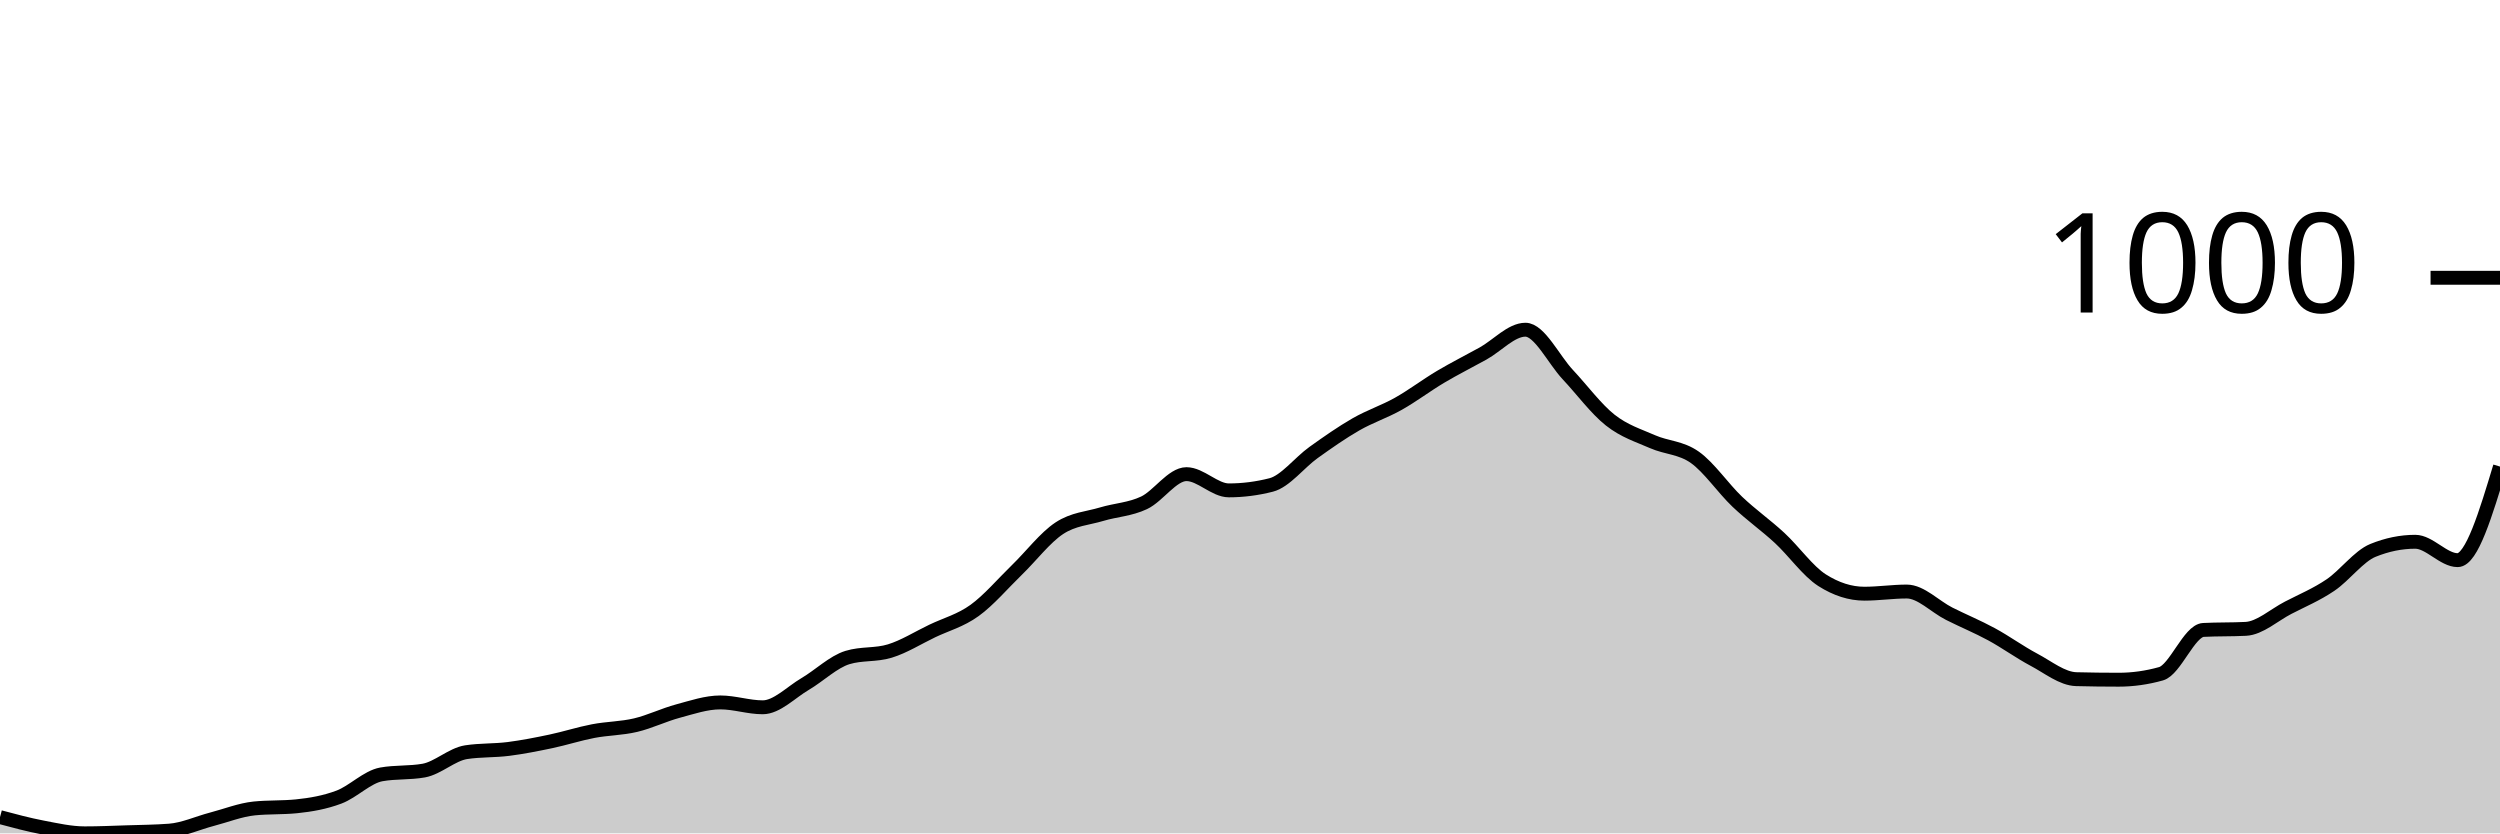
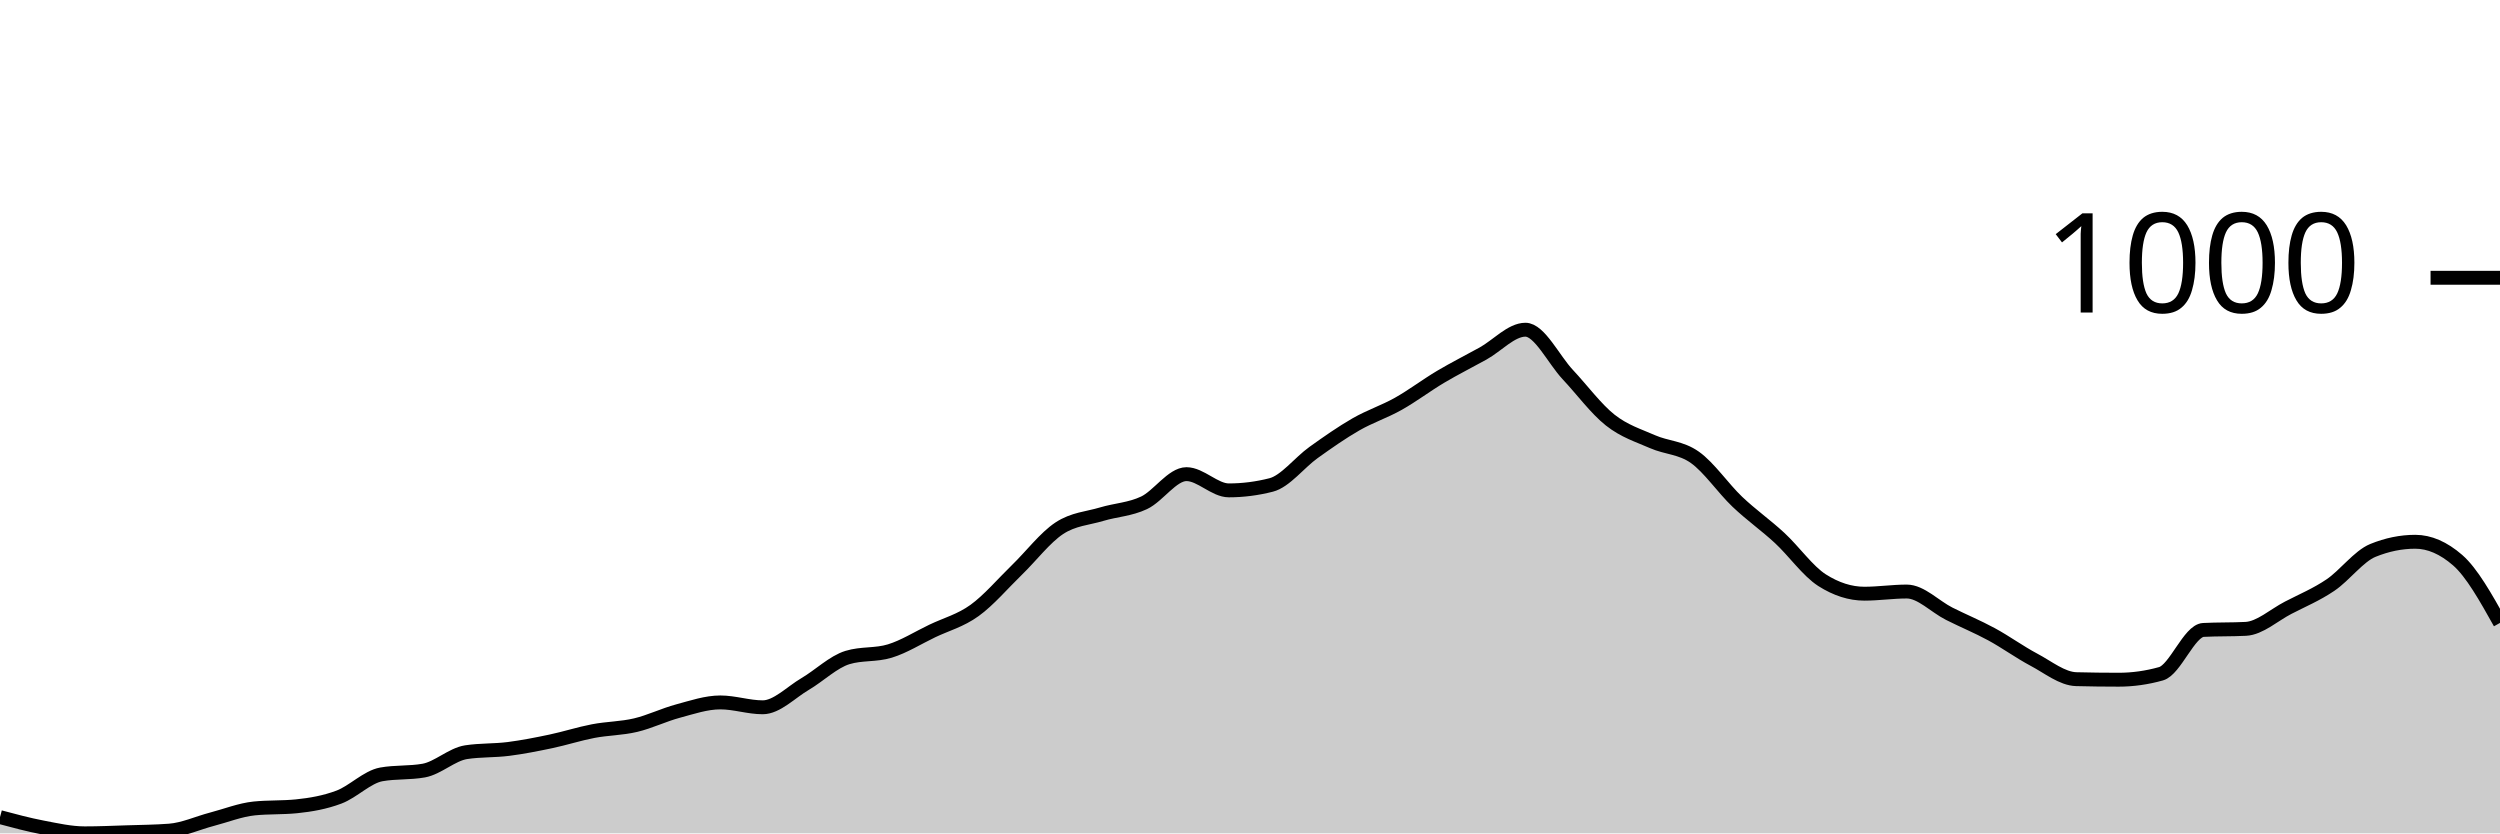
<svg xmlns="http://www.w3.org/2000/svg" viewBox="0 0 180 60">
  <g transform="translate(0,20)">
-     <path class="area" fill="rgba(0, 0, 0, 0.2)" d="M0,38.832C1.017,39.104,2.034,39.377,3.051,39.572C4.068,39.766,5.085,40,6.102,40C7.119,40,8.136,39.955,9.153,39.922C10.169,39.89,11.186,39.883,12.203,39.805C13.22,39.727,14.237,39.253,15.254,38.987C16.271,38.721,17.288,38.312,18.305,38.208C19.322,38.105,20.339,38.156,21.356,38.053C22.373,37.949,23.39,37.773,24.407,37.39C25.424,37.007,26.441,35.936,27.458,35.755C28.475,35.573,29.492,35.664,30.508,35.482C31.525,35.3,32.542,34.314,33.559,34.158C34.576,34.002,35.593,34.054,36.61,33.924C37.627,33.794,38.644,33.593,39.661,33.379C40.678,33.165,41.695,32.833,42.712,32.639C43.729,32.444,44.746,32.451,45.763,32.21C46.78,31.97,47.797,31.47,48.814,31.198C49.831,30.925,50.847,30.574,51.864,30.574C52.881,30.574,53.898,30.925,54.915,30.925C55.932,30.925,56.949,29.847,57.966,29.25C58.983,28.653,60,27.653,61.017,27.342C62.034,27.03,63.051,27.186,64.068,26.874C65.085,26.563,66.102,25.92,67.119,25.433C68.136,24.946,69.153,24.687,70.169,23.953C71.186,23.22,72.203,22.019,73.22,21.032C74.237,20.045,75.254,18.702,76.271,18.033C77.288,17.364,78.305,17.326,79.322,17.02C80.339,16.715,81.356,16.683,82.373,16.203C83.39,15.722,84.407,14.138,85.424,14.138C86.441,14.138,87.458,15.307,88.475,15.307C89.492,15.307,90.508,15.177,91.525,14.917C92.542,14.658,93.559,13.307,94.576,12.58C95.593,11.853,96.61,11.139,97.627,10.555C98.644,9.971,99.661,9.646,100.678,9.075C101.695,8.504,102.712,7.731,103.729,7.128C104.746,6.524,105.763,6.018,106.78,5.453C107.797,4.888,108.814,3.739,109.831,3.739C110.847,3.739,111.864,5.888,112.881,6.972C113.898,8.056,114.915,9.438,115.932,10.243C116.949,11.048,117.966,11.353,118.983,11.801C120,12.249,121.017,12.21,122.034,12.931C123.051,13.651,124.068,15.157,125.085,16.125C126.102,17.092,127.119,17.793,128.136,18.734C129.153,19.675,130.169,21.123,131.186,21.772C132.203,22.421,133.22,22.746,134.237,22.746C135.254,22.746,136.271,22.59,137.288,22.59C138.305,22.59,139.322,23.674,140.339,24.187C141.356,24.7,142.373,25.115,143.39,25.667C144.407,26.219,145.424,26.959,146.441,27.498C147.458,28.036,148.475,28.874,149.492,28.9C150.508,28.926,151.525,28.939,152.542,28.939C153.559,28.939,154.576,28.796,155.593,28.51C156.61,28.225,157.627,25.407,158.644,25.355C159.661,25.303,160.678,25.329,161.695,25.278C162.712,25.226,163.729,24.284,164.746,23.759C165.763,23.233,166.78,22.811,167.797,22.123C168.814,21.435,169.831,20.045,170.847,19.63C171.864,19.215,172.881,19.007,173.898,19.007C174.915,19.007,175.932,20.331,176.949,20.331C177.966,20.331,178.983,16.962,180,13.593L180,40C178.983,40,177.966,40,176.949,40C175.932,40,174.915,40,173.898,40C172.881,40,171.864,40,170.847,40C169.831,40,168.814,40,167.797,40C166.78,40,165.763,40,164.746,40C163.729,40,162.712,40,161.695,40C160.678,40,159.661,40,158.644,40C157.627,40,156.61,40,155.593,40C154.576,40,153.559,40,152.542,40C151.525,40,150.508,40,149.492,40C148.475,40,147.458,40,146.441,40C145.424,40,144.407,40,143.39,40C142.373,40,141.356,40,140.339,40C139.322,40,138.305,40,137.288,40C136.271,40,135.254,40,134.237,40C133.22,40,132.203,40,131.186,40C130.169,40,129.153,40,128.136,40C127.119,40,126.102,40,125.085,40C124.068,40,123.051,40,122.034,40C121.017,40,120,40,118.983,40C117.966,40,116.949,40,115.932,40C114.915,40,113.898,40,112.881,40C111.864,40,110.847,40,109.831,40C108.814,40,107.797,40,106.78,40C105.763,40,104.746,40,103.729,40C102.712,40,101.695,40,100.678,40C99.661,40,98.644,40,97.627,40C96.61,40,95.593,40,94.576,40C93.559,40,92.542,40,91.525,40C90.508,40,89.492,40,88.475,40C87.458,40,86.441,40,85.424,40C84.407,40,83.39,40,82.373,40C81.356,40,80.339,40,79.322,40C78.305,40,77.288,40,76.271,40C75.254,40,74.237,40,73.22,40C72.203,40,71.186,40,70.169,40C69.153,40,68.136,40,67.119,40C66.102,40,65.085,40,64.068,40C63.051,40,62.034,40,61.017,40C60,40,58.983,40,57.966,40C56.949,40,55.932,40,54.915,40C53.898,40,52.881,40,51.864,40C50.847,40,49.831,40,48.814,40C47.797,40,46.78,40,45.763,40C44.746,40,43.729,40,42.712,40C41.695,40,40.678,40,39.661,40C38.644,40,37.627,40,36.61,40C35.593,40,34.576,40,33.559,40C32.542,40,31.525,40,30.508,40C29.492,40,28.475,40,27.458,40C26.441,40,25.424,40,24.407,40C23.39,40,22.373,40,21.356,40C20.339,40,19.322,40,18.305,40C17.288,40,16.271,40,15.254,40C14.237,40,13.22,40,12.203,40C11.186,40,10.169,40,9.153,40C8.136,40,7.119,40,6.102,40C5.085,40,4.068,40,3.051,40C2.034,40,1.017,40,0,40Z" />
-     <path class="line" stroke="black" fill="none" d="M0,38.832C1.017,39.104,2.034,39.377,3.051,39.572C4.068,39.766,5.085,40,6.102,40C7.119,40,8.136,39.955,9.153,39.922C10.169,39.89,11.186,39.883,12.203,39.805C13.22,39.727,14.237,39.253,15.254,38.987C16.271,38.721,17.288,38.312,18.305,38.208C19.322,38.105,20.339,38.156,21.356,38.053C22.373,37.949,23.39,37.773,24.407,37.39C25.424,37.007,26.441,35.936,27.458,35.755C28.475,35.573,29.492,35.664,30.508,35.482C31.525,35.3,32.542,34.314,33.559,34.158C34.576,34.002,35.593,34.054,36.61,33.924C37.627,33.794,38.644,33.593,39.661,33.379C40.678,33.165,41.695,32.833,42.712,32.639C43.729,32.444,44.746,32.451,45.763,32.21C46.78,31.97,47.797,31.47,48.814,31.198C49.831,30.925,50.847,30.574,51.864,30.574C52.881,30.574,53.898,30.925,54.915,30.925C55.932,30.925,56.949,29.847,57.966,29.25C58.983,28.653,60,27.653,61.017,27.342C62.034,27.03,63.051,27.186,64.068,26.874C65.085,26.563,66.102,25.92,67.119,25.433C68.136,24.946,69.153,24.687,70.169,23.953C71.186,23.22,72.203,22.019,73.22,21.032C74.237,20.045,75.254,18.702,76.271,18.033C77.288,17.364,78.305,17.326,79.322,17.02C80.339,16.715,81.356,16.683,82.373,16.203C83.39,15.722,84.407,14.138,85.424,14.138C86.441,14.138,87.458,15.307,88.475,15.307C89.492,15.307,90.508,15.177,91.525,14.917C92.542,14.658,93.559,13.307,94.576,12.58C95.593,11.853,96.61,11.139,97.627,10.555C98.644,9.971,99.661,9.646,100.678,9.075C101.695,8.504,102.712,7.731,103.729,7.128C104.746,6.524,105.763,6.018,106.78,5.453C107.797,4.888,108.814,3.739,109.831,3.739C110.847,3.739,111.864,5.888,112.881,6.972C113.898,8.056,114.915,9.438,115.932,10.243C116.949,11.048,117.966,11.353,118.983,11.801C120,12.249,121.017,12.21,122.034,12.931C123.051,13.651,124.068,15.157,125.085,16.125C126.102,17.092,127.119,17.793,128.136,18.734C129.153,19.675,130.169,21.123,131.186,21.772C132.203,22.421,133.22,22.746,134.237,22.746C135.254,22.746,136.271,22.59,137.288,22.59C138.305,22.59,139.322,23.674,140.339,24.187C141.356,24.7,142.373,25.115,143.39,25.667C144.407,26.219,145.424,26.959,146.441,27.498C147.458,28.036,148.475,28.874,149.492,28.9C150.508,28.926,151.525,28.939,152.542,28.939C153.559,28.939,154.576,28.796,155.593,28.51C156.61,28.225,157.627,25.407,158.644,25.355C159.661,25.303,160.678,25.329,161.695,25.278C162.712,25.226,163.729,24.284,164.746,23.759C165.763,23.233,166.78,22.811,167.797,22.123C168.814,21.435,169.831,20.045,170.847,19.63C171.864,19.215,172.881,19.007,173.898,19.007C174.915,19.007,175.932,20.331,176.949,20.331C177.966,20.331,178.983,16.962,180,13.593" />
+     <path class="area" fill="rgba(0, 0, 0, 0.2)" d="M0,38.832C1.017,39.104,2.034,39.377,3.051,39.572C4.068,39.766,5.085,40,6.102,40C7.119,40,8.136,39.955,9.153,39.922C10.169,39.89,11.186,39.883,12.203,39.805C13.22,39.727,14.237,39.253,15.254,38.987C16.271,38.721,17.288,38.312,18.305,38.208C19.322,38.105,20.339,38.156,21.356,38.053C22.373,37.949,23.39,37.773,24.407,37.39C25.424,37.007,26.441,35.936,27.458,35.755C28.475,35.573,29.492,35.664,30.508,35.482C31.525,35.3,32.542,34.314,33.559,34.158C34.576,34.002,35.593,34.054,36.61,33.924C37.627,33.794,38.644,33.593,39.661,33.379C40.678,33.165,41.695,32.833,42.712,32.639C43.729,32.444,44.746,32.451,45.763,32.21C46.78,31.97,47.797,31.47,48.814,31.198C49.831,30.925,50.847,30.574,51.864,30.574C52.881,30.574,53.898,30.925,54.915,30.925C55.932,30.925,56.949,29.847,57.966,29.25C58.983,28.653,60,27.653,61.017,27.342C62.034,27.03,63.051,27.186,64.068,26.874C65.085,26.563,66.102,25.92,67.119,25.433C68.136,24.946,69.153,24.687,70.169,23.953C71.186,23.22,72.203,22.019,73.22,21.032C74.237,20.045,75.254,18.702,76.271,18.033C77.288,17.364,78.305,17.326,79.322,17.02C80.339,16.715,81.356,16.683,82.373,16.203C83.39,15.722,84.407,14.138,85.424,14.138C86.441,14.138,87.458,15.307,88.475,15.307C89.492,15.307,90.508,15.177,91.525,14.917C92.542,14.658,93.559,13.307,94.576,12.58C95.593,11.853,96.61,11.139,97.627,10.555C98.644,9.971,99.661,9.646,100.678,9.075C101.695,8.504,102.712,7.731,103.729,7.128C104.746,6.524,105.763,6.018,106.78,5.453C107.797,4.888,108.814,3.739,109.831,3.739C110.847,3.739,111.864,5.888,112.881,6.972C113.898,8.056,114.915,9.438,115.932,10.243C116.949,11.048,117.966,11.353,118.983,11.801C120,12.249,121.017,12.21,122.034,12.931C123.051,13.651,124.068,15.157,125.085,16.125C126.102,17.092,127.119,17.793,128.136,18.734C129.153,19.675,130.169,21.123,131.186,21.772C132.203,22.421,133.22,22.746,134.237,22.746C135.254,22.746,136.271,22.59,137.288,22.59C138.305,22.59,139.322,23.674,140.339,24.187C141.356,24.7,142.373,25.115,143.39,25.667C144.407,26.219,145.424,26.959,146.441,27.498C147.458,28.036,148.475,28.874,149.492,28.9C150.508,28.926,151.525,28.939,152.542,28.939C153.559,28.939,154.576,28.796,155.593,28.51C156.61,28.225,157.627,25.407,158.644,25.355C159.661,25.303,160.678,25.329,161.695,25.278C162.712,25.226,163.729,24.284,164.746,23.759C165.763,23.233,166.78,22.811,167.797,22.123C168.814,21.435,169.831,20.045,170.847,19.63C171.864,19.215,172.881,19.007,173.898,19.007C174.915,19.007,175.932,19.448,176.949,20.331C177.966,21.214,178.983,23.031,180,24.849L180,40C178.983,40,177.966,40,176.949,40C175.932,40,174.915,40,173.898,40C172.881,40,171.864,40,170.847,40C169.831,40,168.814,40,167.797,40C166.78,40,165.763,40,164.746,40C163.729,40,162.712,40,161.695,40C160.678,40,159.661,40,158.644,40C157.627,40,156.61,40,155.593,40C154.576,40,153.559,40,152.542,40C151.525,40,150.508,40,149.492,40C148.475,40,147.458,40,146.441,40C145.424,40,144.407,40,143.39,40C142.373,40,141.356,40,140.339,40C139.322,40,138.305,40,137.288,40C136.271,40,135.254,40,134.237,40C133.22,40,132.203,40,131.186,40C130.169,40,129.153,40,128.136,40C127.119,40,126.102,40,125.085,40C124.068,40,123.051,40,122.034,40C121.017,40,120,40,118.983,40C117.966,40,116.949,40,115.932,40C114.915,40,113.898,40,112.881,40C111.864,40,110.847,40,109.831,40C108.814,40,107.797,40,106.78,40C105.763,40,104.746,40,103.729,40C102.712,40,101.695,40,100.678,40C99.661,40,98.644,40,97.627,40C96.61,40,95.593,40,94.576,40C93.559,40,92.542,40,91.525,40C90.508,40,89.492,40,88.475,40C87.458,40,86.441,40,85.424,40C84.407,40,83.39,40,82.373,40C81.356,40,80.339,40,79.322,40C78.305,40,77.288,40,76.271,40C75.254,40,74.237,40,73.22,40C72.203,40,71.186,40,70.169,40C69.153,40,68.136,40,67.119,40C66.102,40,65.085,40,64.068,40C63.051,40,62.034,40,61.017,40C60,40,58.983,40,57.966,40C56.949,40,55.932,40,54.915,40C53.898,40,52.881,40,51.864,40C50.847,40,49.831,40,48.814,40C47.797,40,46.78,40,45.763,40C44.746,40,43.729,40,42.712,40C41.695,40,40.678,40,39.661,40C38.644,40,37.627,40,36.61,40C35.593,40,34.576,40,33.559,40C32.542,40,31.525,40,30.508,40C29.492,40,28.475,40,27.458,40C26.441,40,25.424,40,24.407,40C23.39,40,22.373,40,21.356,40C20.339,40,19.322,40,18.305,40C17.288,40,16.271,40,15.254,40C14.237,40,13.22,40,12.203,40C11.186,40,10.169,40,9.153,40C8.136,40,7.119,40,6.102,40C5.085,40,4.068,40,3.051,40C2.034,40,1.017,40,0,40Z" />
+     <path class="line" stroke="black" fill="none" d="M0,38.832C1.017,39.104,2.034,39.377,3.051,39.572C4.068,39.766,5.085,40,6.102,40C7.119,40,8.136,39.955,9.153,39.922C10.169,39.89,11.186,39.883,12.203,39.805C13.22,39.727,14.237,39.253,15.254,38.987C16.271,38.721,17.288,38.312,18.305,38.208C19.322,38.105,20.339,38.156,21.356,38.053C22.373,37.949,23.39,37.773,24.407,37.39C25.424,37.007,26.441,35.936,27.458,35.755C28.475,35.573,29.492,35.664,30.508,35.482C31.525,35.3,32.542,34.314,33.559,34.158C34.576,34.002,35.593,34.054,36.61,33.924C37.627,33.794,38.644,33.593,39.661,33.379C40.678,33.165,41.695,32.833,42.712,32.639C43.729,32.444,44.746,32.451,45.763,32.21C46.78,31.97,47.797,31.47,48.814,31.198C49.831,30.925,50.847,30.574,51.864,30.574C52.881,30.574,53.898,30.925,54.915,30.925C55.932,30.925,56.949,29.847,57.966,29.25C58.983,28.653,60,27.653,61.017,27.342C62.034,27.03,63.051,27.186,64.068,26.874C65.085,26.563,66.102,25.92,67.119,25.433C68.136,24.946,69.153,24.687,70.169,23.953C71.186,23.22,72.203,22.019,73.22,21.032C74.237,20.045,75.254,18.702,76.271,18.033C77.288,17.364,78.305,17.326,79.322,17.02C80.339,16.715,81.356,16.683,82.373,16.203C83.39,15.722,84.407,14.138,85.424,14.138C86.441,14.138,87.458,15.307,88.475,15.307C89.492,15.307,90.508,15.177,91.525,14.917C92.542,14.658,93.559,13.307,94.576,12.58C95.593,11.853,96.61,11.139,97.627,10.555C98.644,9.971,99.661,9.646,100.678,9.075C101.695,8.504,102.712,7.731,103.729,7.128C104.746,6.524,105.763,6.018,106.78,5.453C107.797,4.888,108.814,3.739,109.831,3.739C110.847,3.739,111.864,5.888,112.881,6.972C113.898,8.056,114.915,9.438,115.932,10.243C116.949,11.048,117.966,11.353,118.983,11.801C120,12.249,121.017,12.21,122.034,12.931C123.051,13.651,124.068,15.157,125.085,16.125C126.102,17.092,127.119,17.793,128.136,18.734C129.153,19.675,130.169,21.123,131.186,21.772C132.203,22.421,133.22,22.746,134.237,22.746C135.254,22.746,136.271,22.59,137.288,22.59C138.305,22.59,139.322,23.674,140.339,24.187C141.356,24.7,142.373,25.115,143.39,25.667C144.407,26.219,145.424,26.959,146.441,27.498C147.458,28.036,148.475,28.874,149.492,28.9C150.508,28.926,151.525,28.939,152.542,28.939C153.559,28.939,154.576,28.796,155.593,28.51C156.61,28.225,157.627,25.407,158.644,25.355C159.661,25.303,160.678,25.329,161.695,25.278C162.712,25.226,163.729,24.284,164.746,23.759C165.763,23.233,166.78,22.811,167.797,22.123C168.814,21.435,169.831,20.045,170.847,19.63C171.864,19.215,172.881,19.007,173.898,19.007C174.915,19.007,175.932,19.448,176.949,20.331C177.966,21.214,178.983,23.031,180,24.849" />
    <path class="axis-ceiling" stroke-width="1" stroke="black" fill="none" d="M175,0L180,0" />
    <text class="axis-ceiling-label" font-family="sans-serif" text-anchor="end" font-size="10px" x="170" y="2.5">1000</text>
  </g>
</svg>
